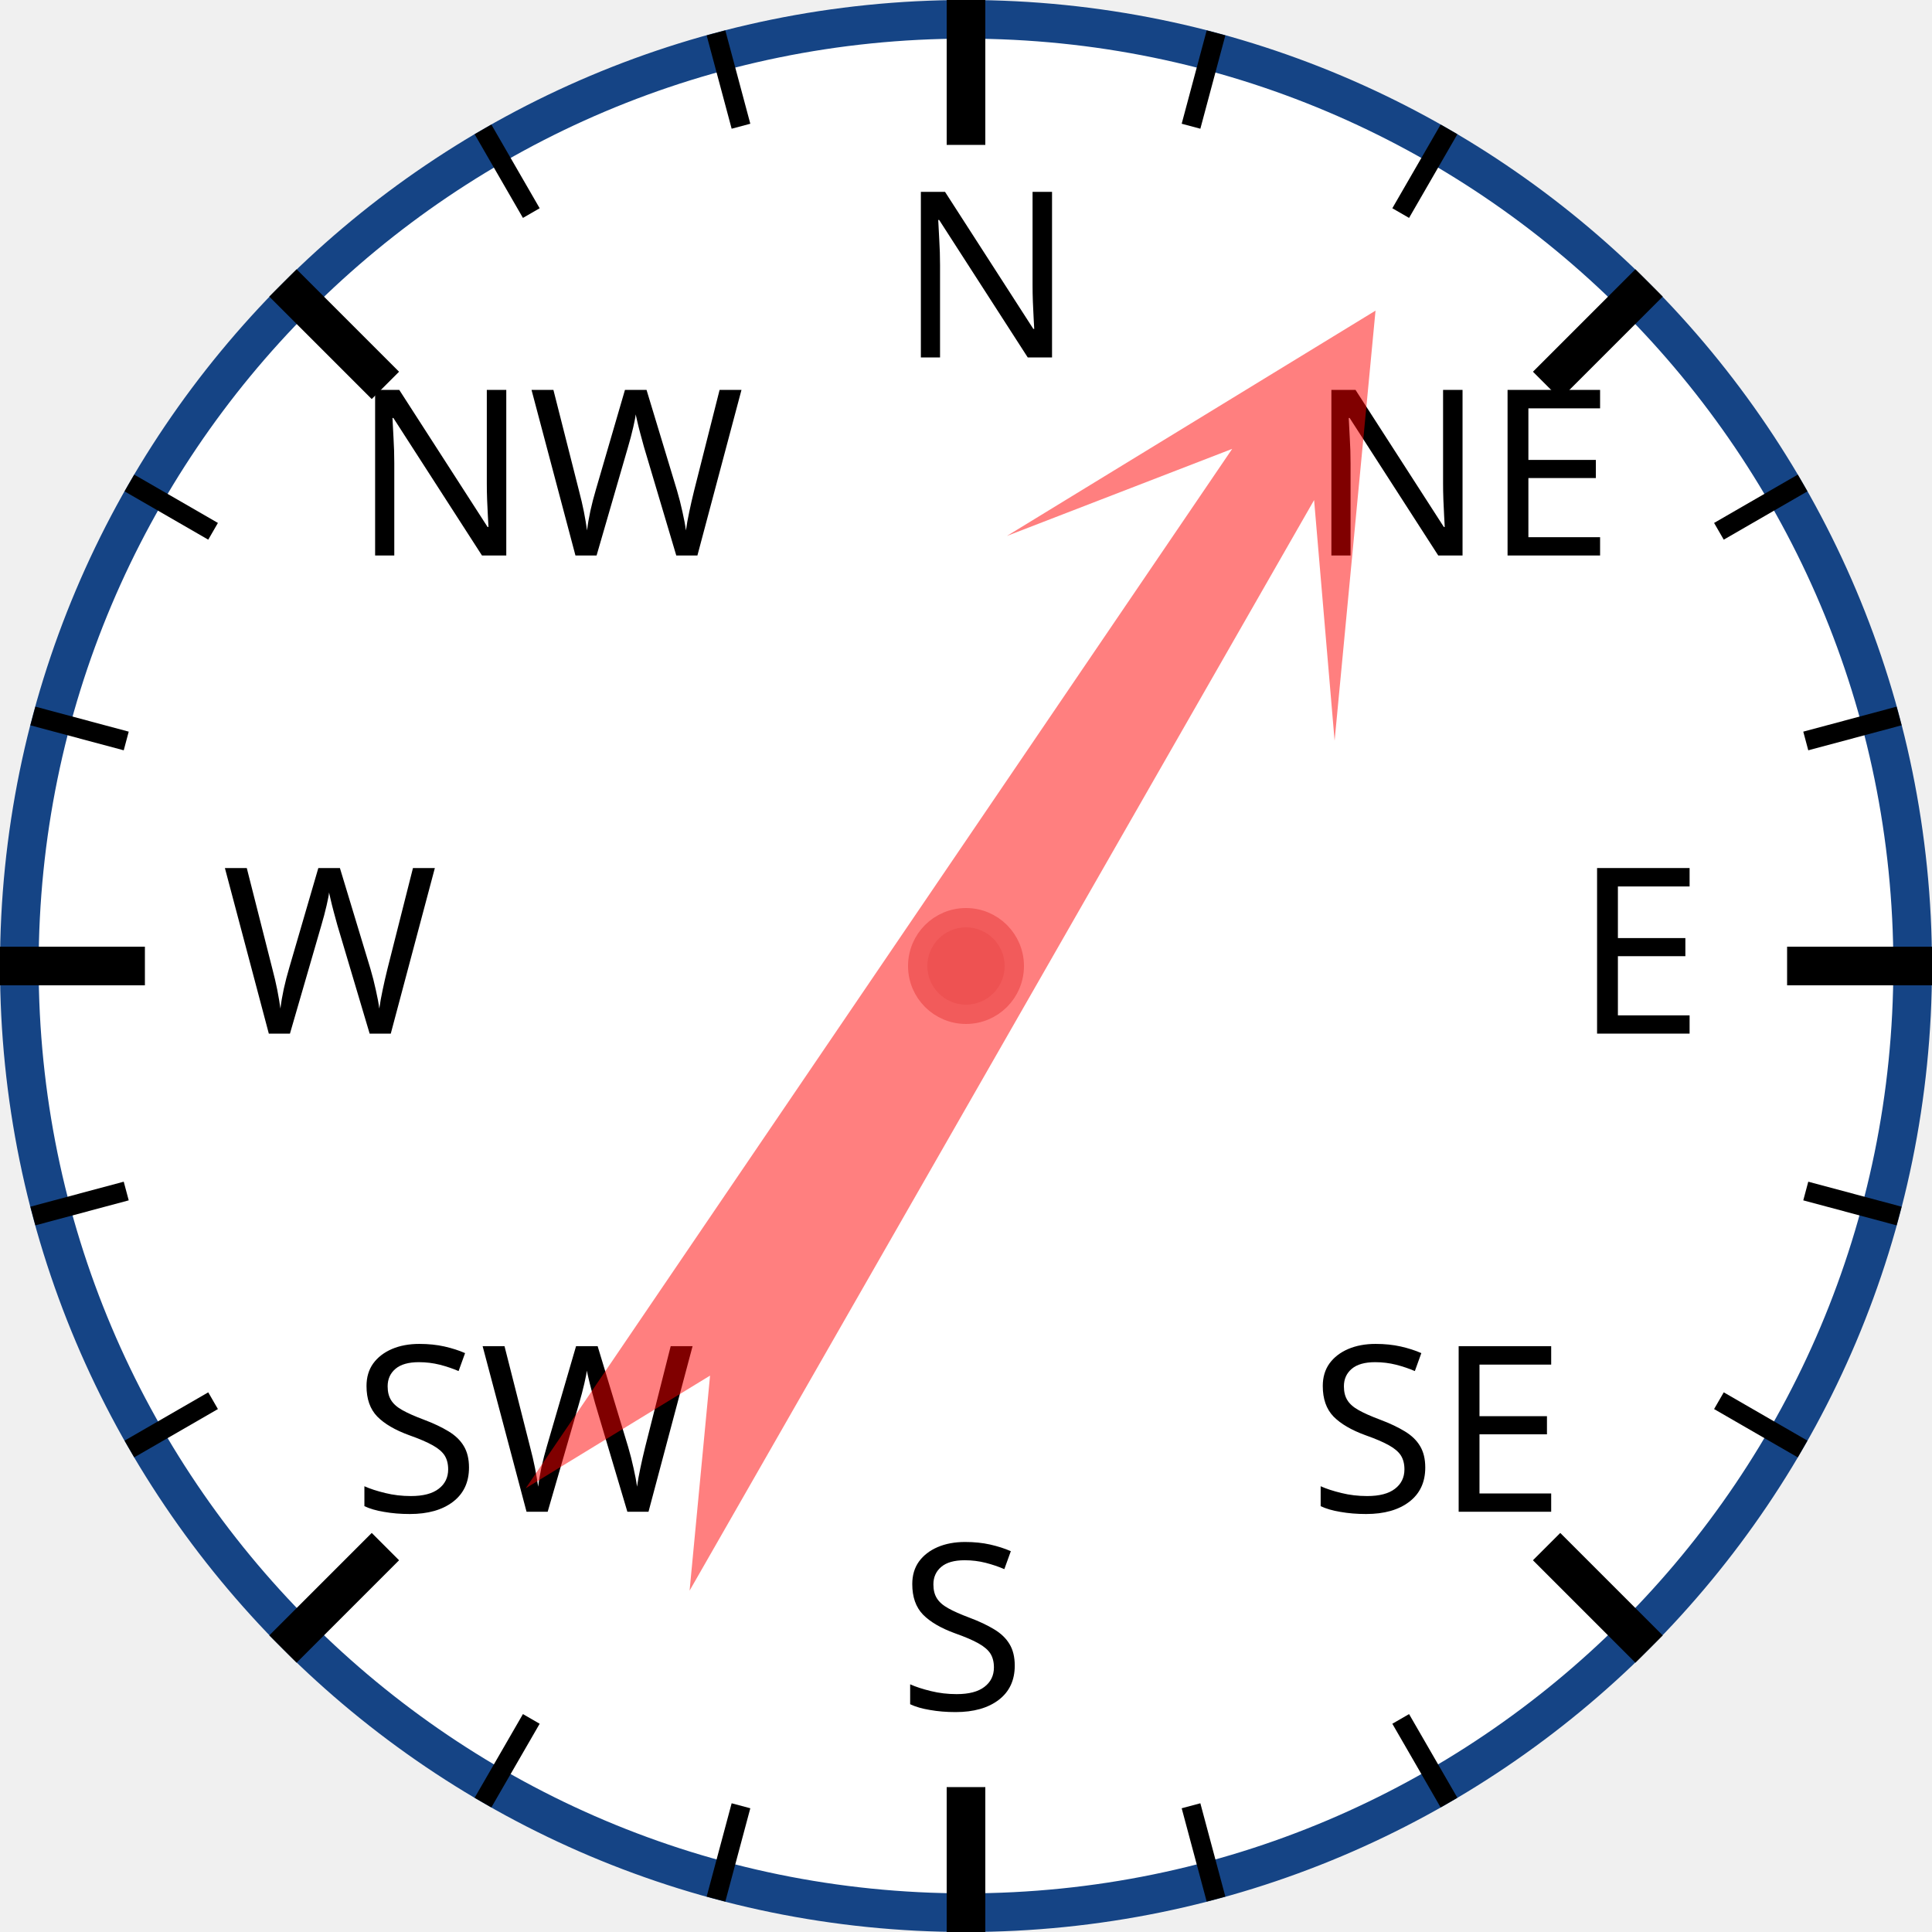
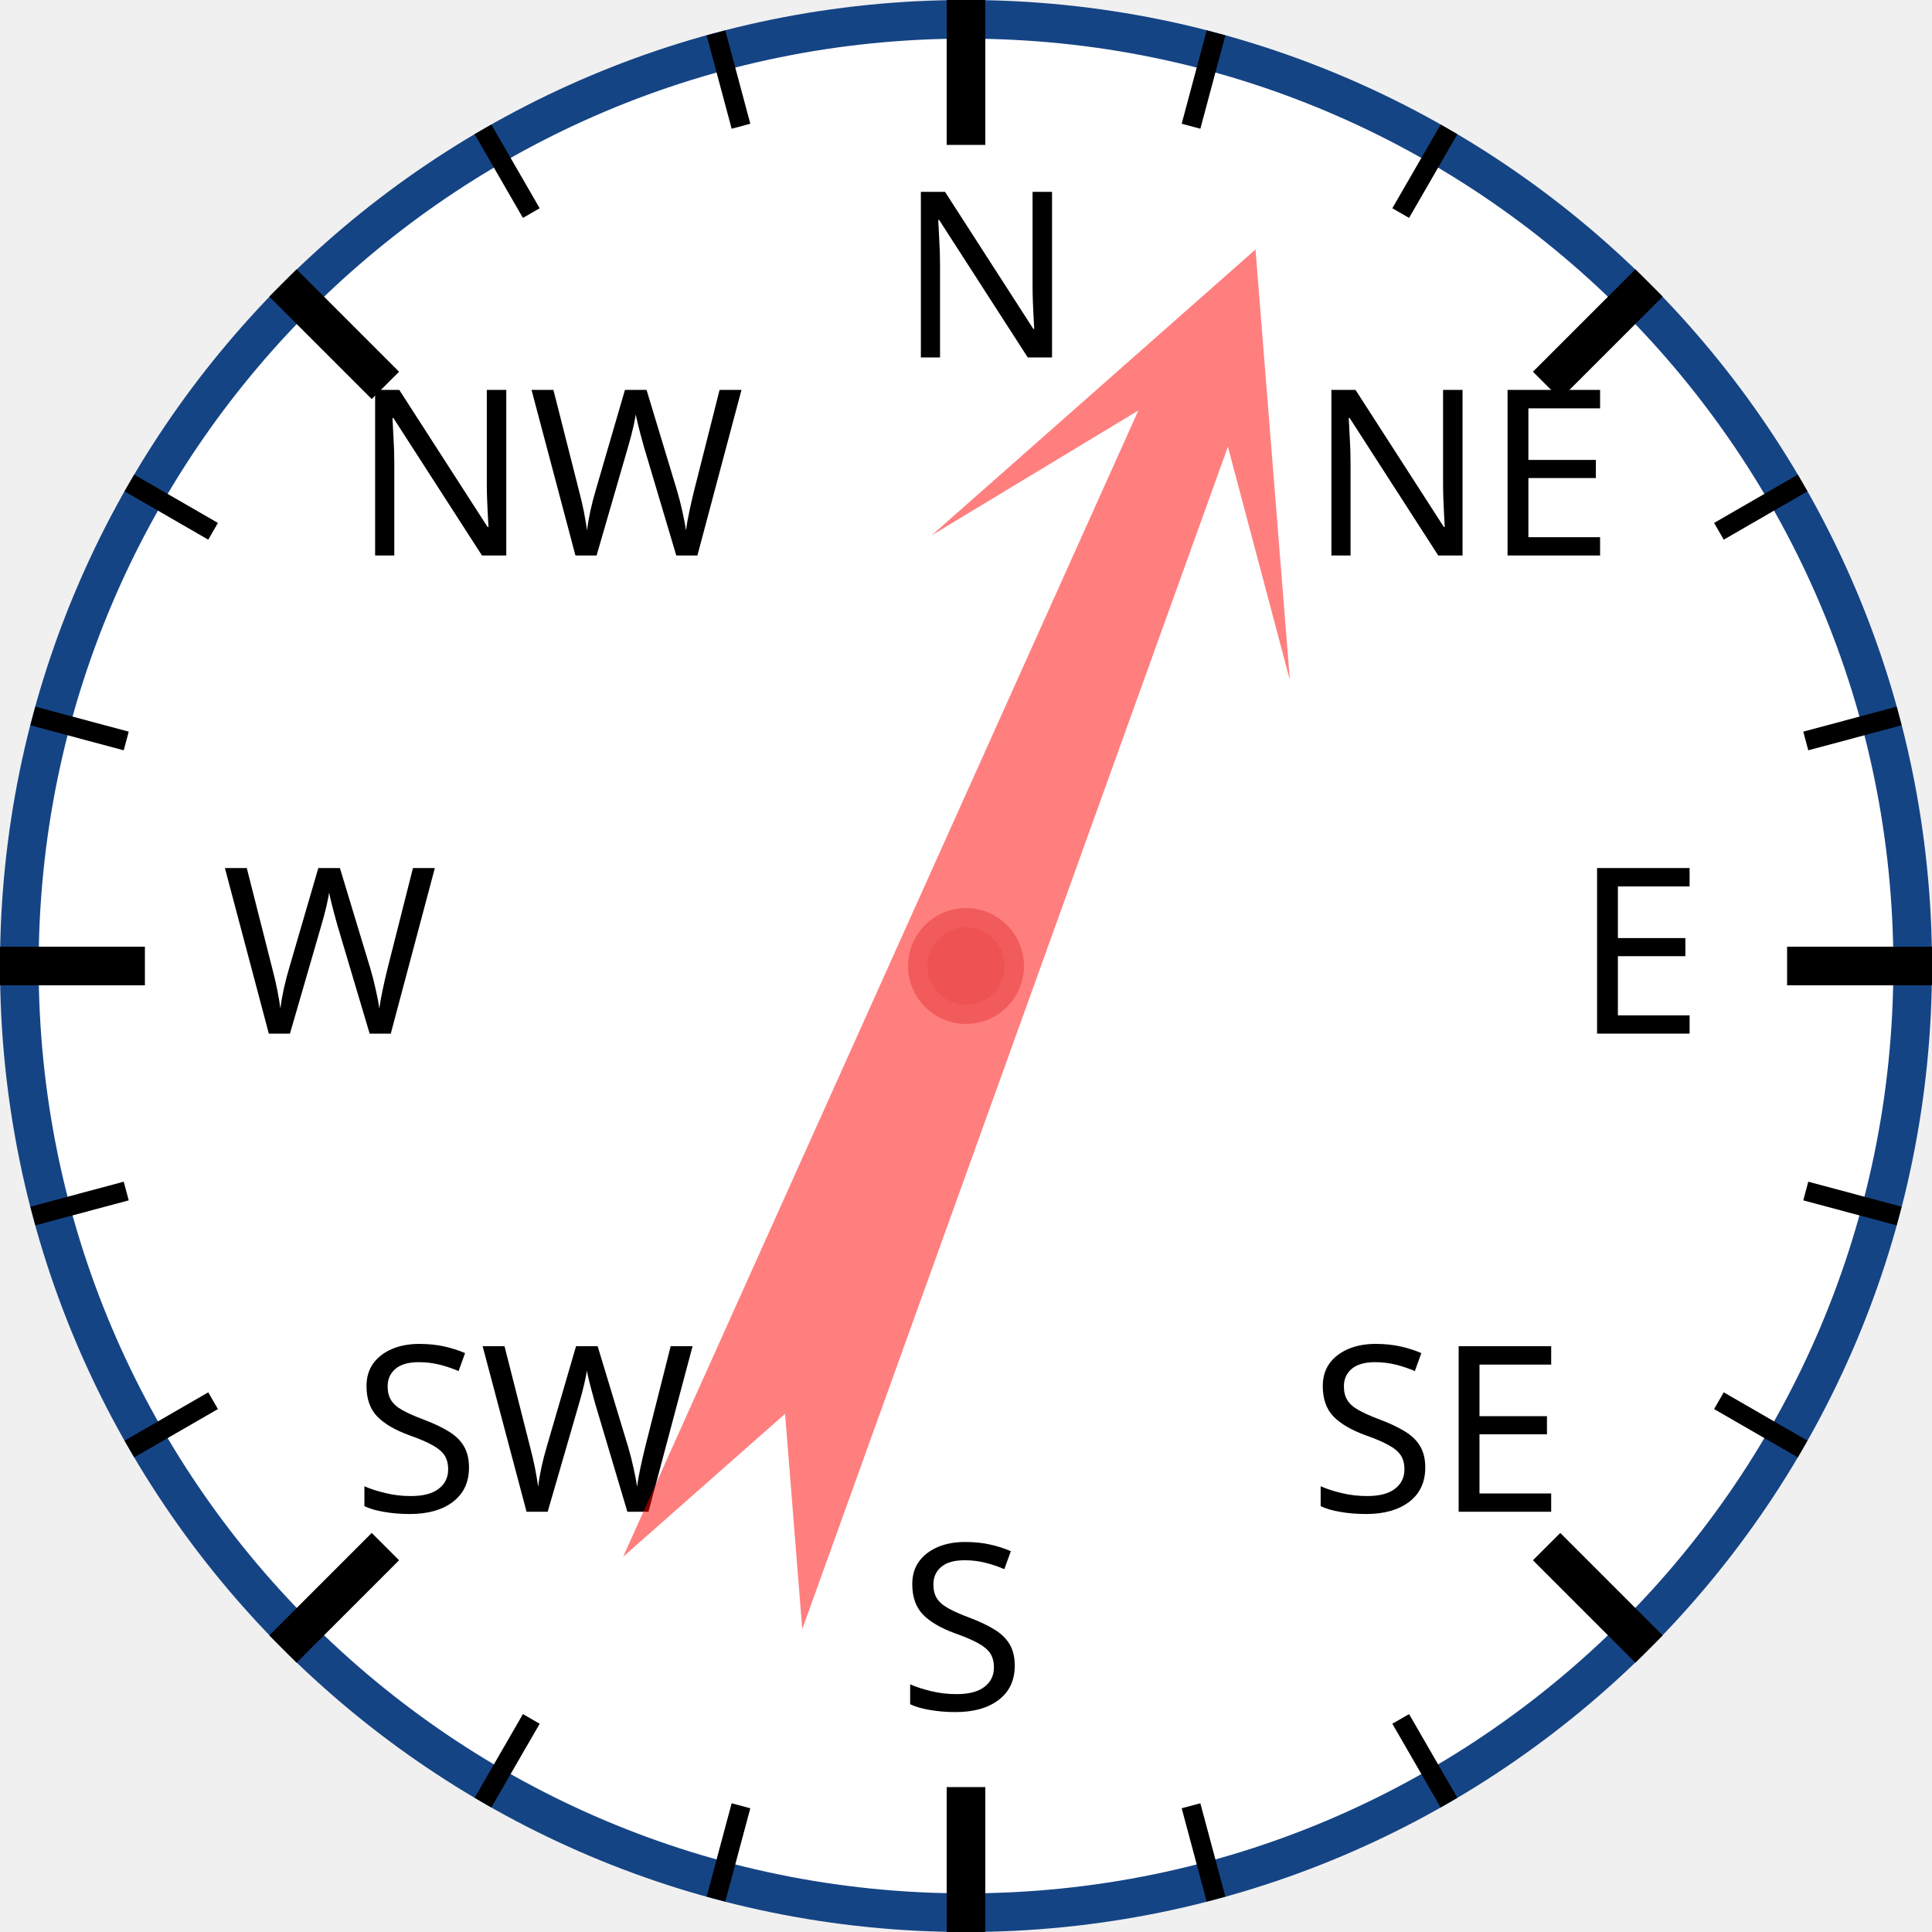
<svg xmlns="http://www.w3.org/2000/svg" width="120px" height="120px" viewBox="0 0 200 200">
  <circle cx="100" cy="100" r="98" style="fill: white; stroke: #154485; stroke-width: 4;" />
  <text x="93.0" y="37.0" style="font-family: sans-serif; font-size: 18pt;">N</text>
  <line x1="100.0" y1="0.0" x2="100.0" y2="15.0" style="stroke: black; stroke-width: 4;" />
  <line x1="74.118" y1="3.407" x2="76.706" y2="13.067" style="stroke: black; stroke-width: 2;" />
  <line x1="50" y1="13.397" x2="55" y2="22.058" style="stroke: black; stroke-width: 2;" />
  <text x="36.503" y="57.503" style="font-family: sans-serif; font-size: 18pt;">NW</text>
  <line x1="29.289" y1="29.289" x2="39.896" y2="39.896" style="stroke: black; stroke-width: 4;" />
  <line x1="13.397" y1="50" x2="22.058" y2="55" style="stroke: black; stroke-width: 2;" />
  <line x1="3.407" y1="74.118" x2="13.067" y2="76.706" style="stroke: black; stroke-width: 2;" />
  <text x="23.0" y="107.0" style="font-family: sans-serif; font-size: 18pt;">W</text>
  <line x1="0.0" y1="100.0" x2="15.0" y2="100.0" style="stroke: black; stroke-width: 4;" />
  <line x1="3.407" y1="125.882" x2="13.067" y2="123.294" style="stroke: black; stroke-width: 2;" />
  <line x1="13.397" y1="150" x2="22.058" y2="145" style="stroke: black; stroke-width: 2;" />
  <text x="36.503" y="156.497" style="font-family: sans-serif; font-size: 18pt;">SW</text>
  <line x1="29.289" y1="170.711" x2="39.896" y2="160.104" style="stroke: black; stroke-width: 4;" />
  <line x1="50" y1="186.603" x2="55" y2="177.942" style="stroke: black; stroke-width: 2;" />
  <line x1="74.118" y1="196.593" x2="76.706" y2="186.933" style="stroke: black; stroke-width: 2;" />
  <text x="93" y="177.0" style="font-family: sans-serif; font-size: 18pt;">S</text>
  <line x1="100" y1="200.0" x2="100" y2="185.0" style="stroke: black; stroke-width: 4;" />
  <line x1="125.882" y1="196.593" x2="123.294" y2="186.933" style="stroke: black; stroke-width: 2;" />
  <line x1="150.0" y1="186.603" x2="145.0" y2="177.942" style="stroke: black; stroke-width: 2;" />
  <text x="135.497" y="156.497" style="font-family: sans-serif; font-size: 18pt;">SE</text>
  <line x1="170.711" y1="170.711" x2="160.104" y2="160.104" style="stroke: black; stroke-width: 4;" />
  <line x1="186.603" y1="150" x2="177.942" y2="145" style="stroke: black; stroke-width: 2;" />
  <line x1="196.593" y1="125.882" x2="186.933" y2="123.294" style="stroke: black; stroke-width: 2;" />
  <text x="163.0" y="107" style="font-family: sans-serif; font-size: 18pt;">E</text>
  <line x1="200.0" y1="100" x2="185.0" y2="100" style="stroke: black; stroke-width: 4;" />
  <line x1="196.593" y1="74.118" x2="186.933" y2="76.706" style="stroke: black; stroke-width: 2;" />
  <line x1="186.603" y1="50" x2="177.942" y2="55" style="stroke: black; stroke-width: 2;" />
  <text x="135.497" y="57.503" style="font-family: sans-serif; font-size: 18pt;">NE</text>
  <line x1="170.711" y1="29.289" x2="160.104" y2="39.896" style="stroke: black; stroke-width: 4;" />
  <line x1="150" y1="13.397" x2="145" y2="22.058" style="stroke: black; stroke-width: 2;" />
  <line x1="125.882" y1="3.407" x2="123.294" y2="13.067" style="stroke: black; stroke-width: 2;" />
-   <polygon points="100 20 120 60 105 40 110 170 100 150 90 170 95 40 80 60" style="fill: red; fill-opacity: 0.5;" transform="rotate(32,100,100)" />
+   <polygon points="100 20 120 60 105 40 110 170 100 150 90 170 95 40 80 60" style="fill: red; fill-opacity: 0.5;" transform="rotate(22,100,100)" />
  <circle cx="100" cy="100" r="5" style="fill: #EE5252; stroke: #F25B5B; stroke-width: 2;" />
</svg>
